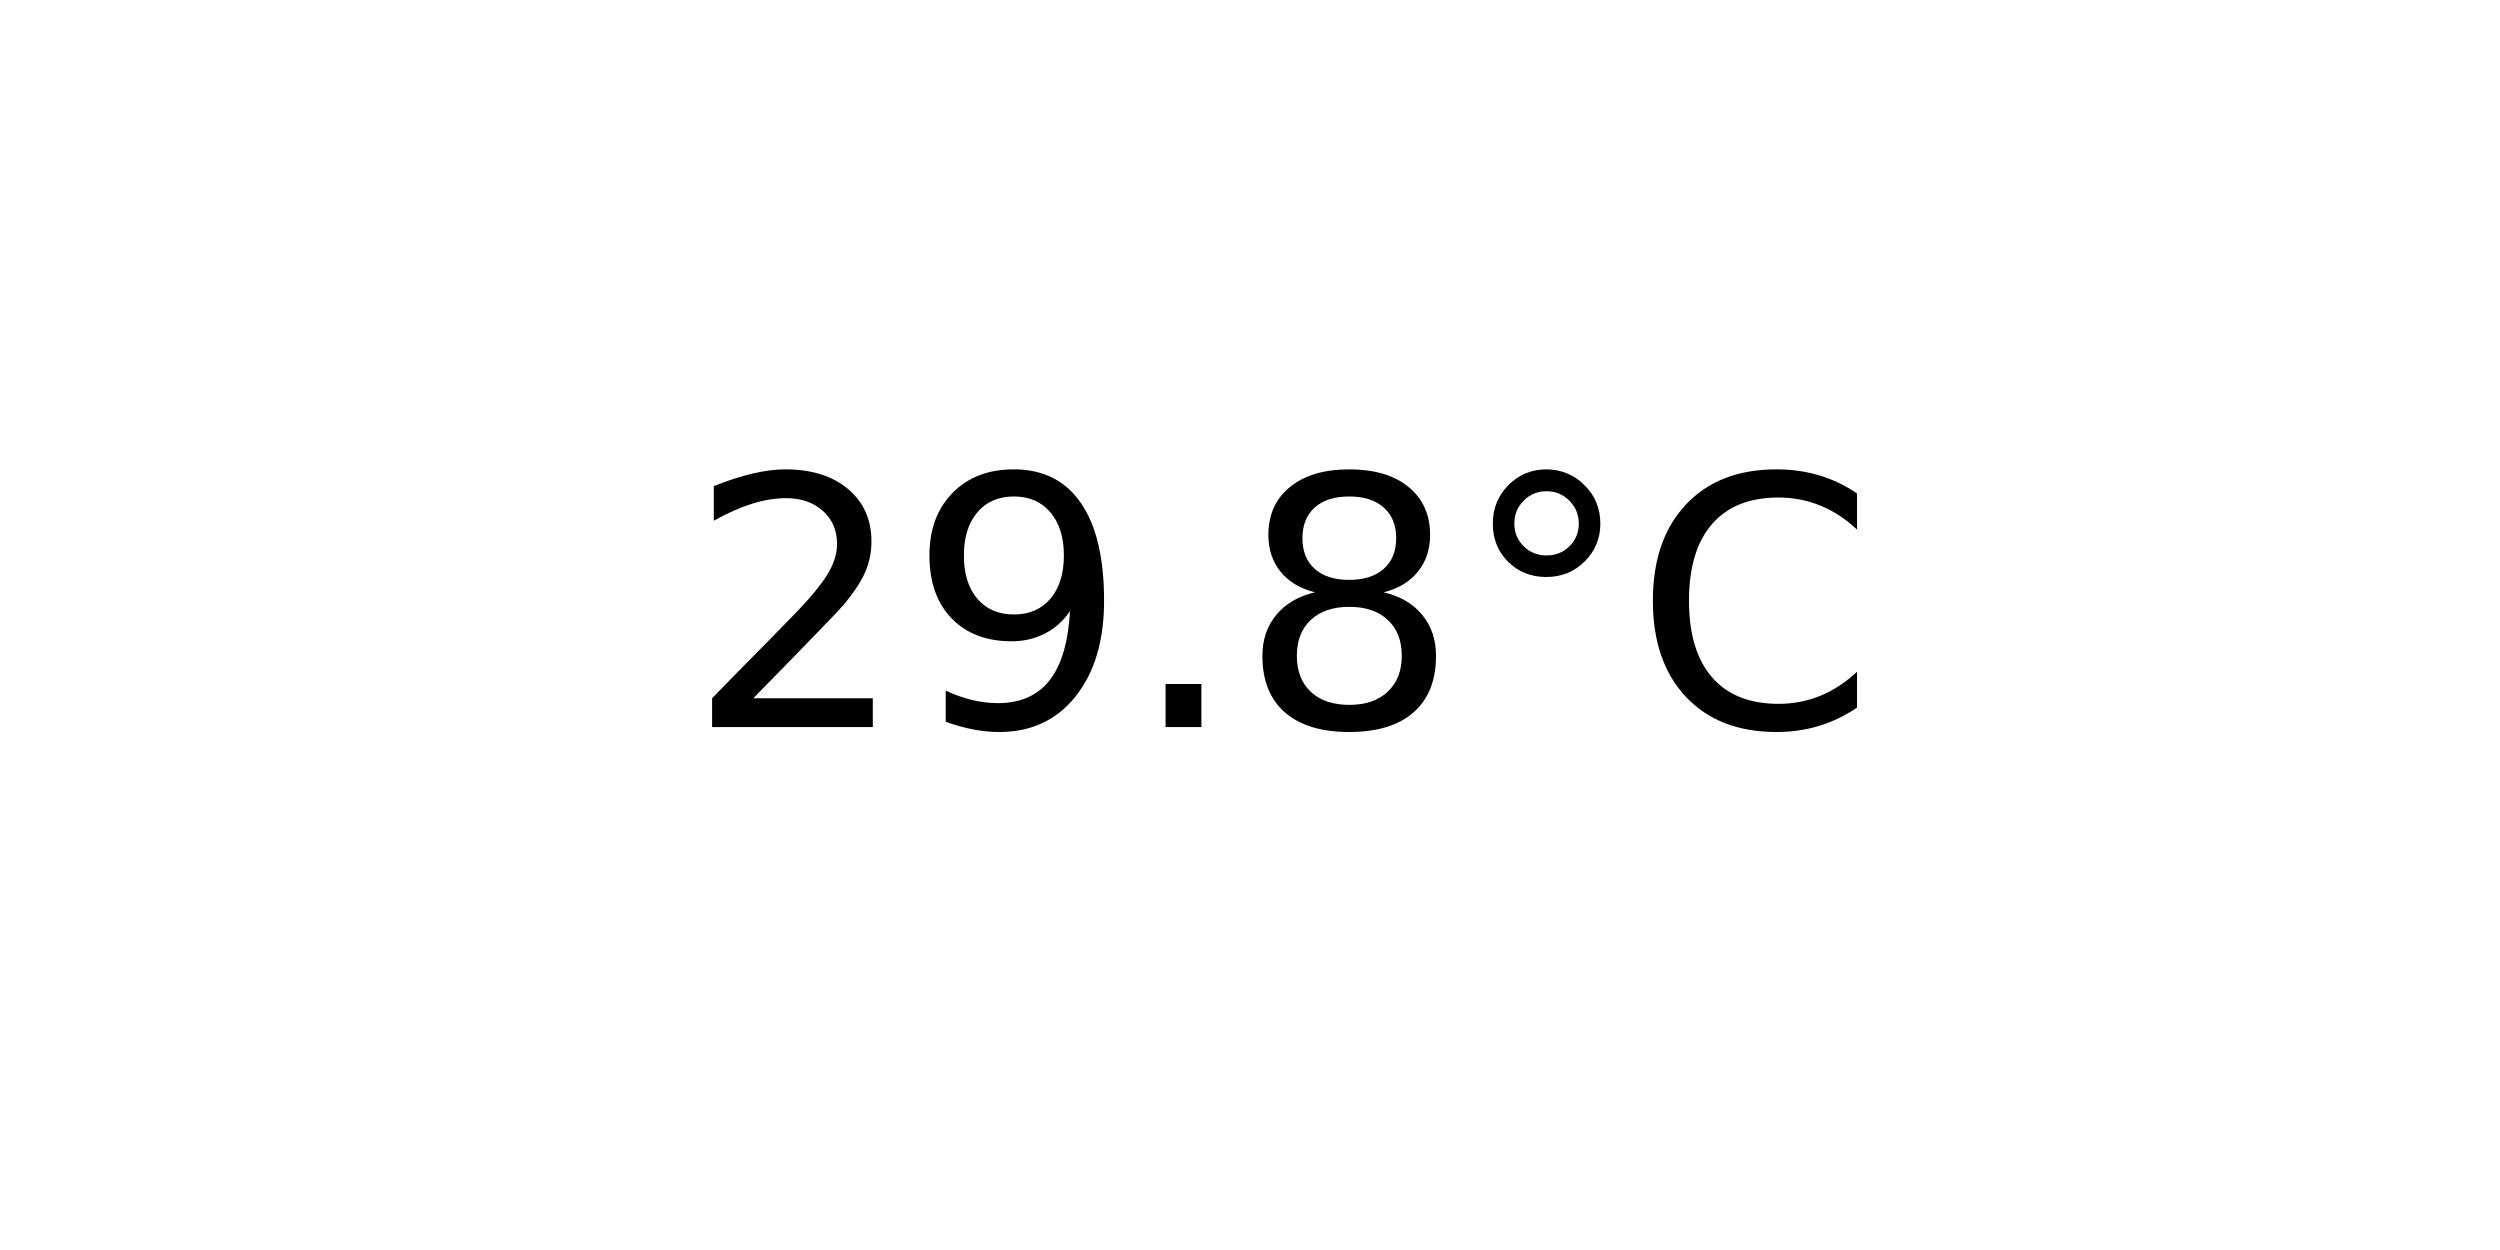
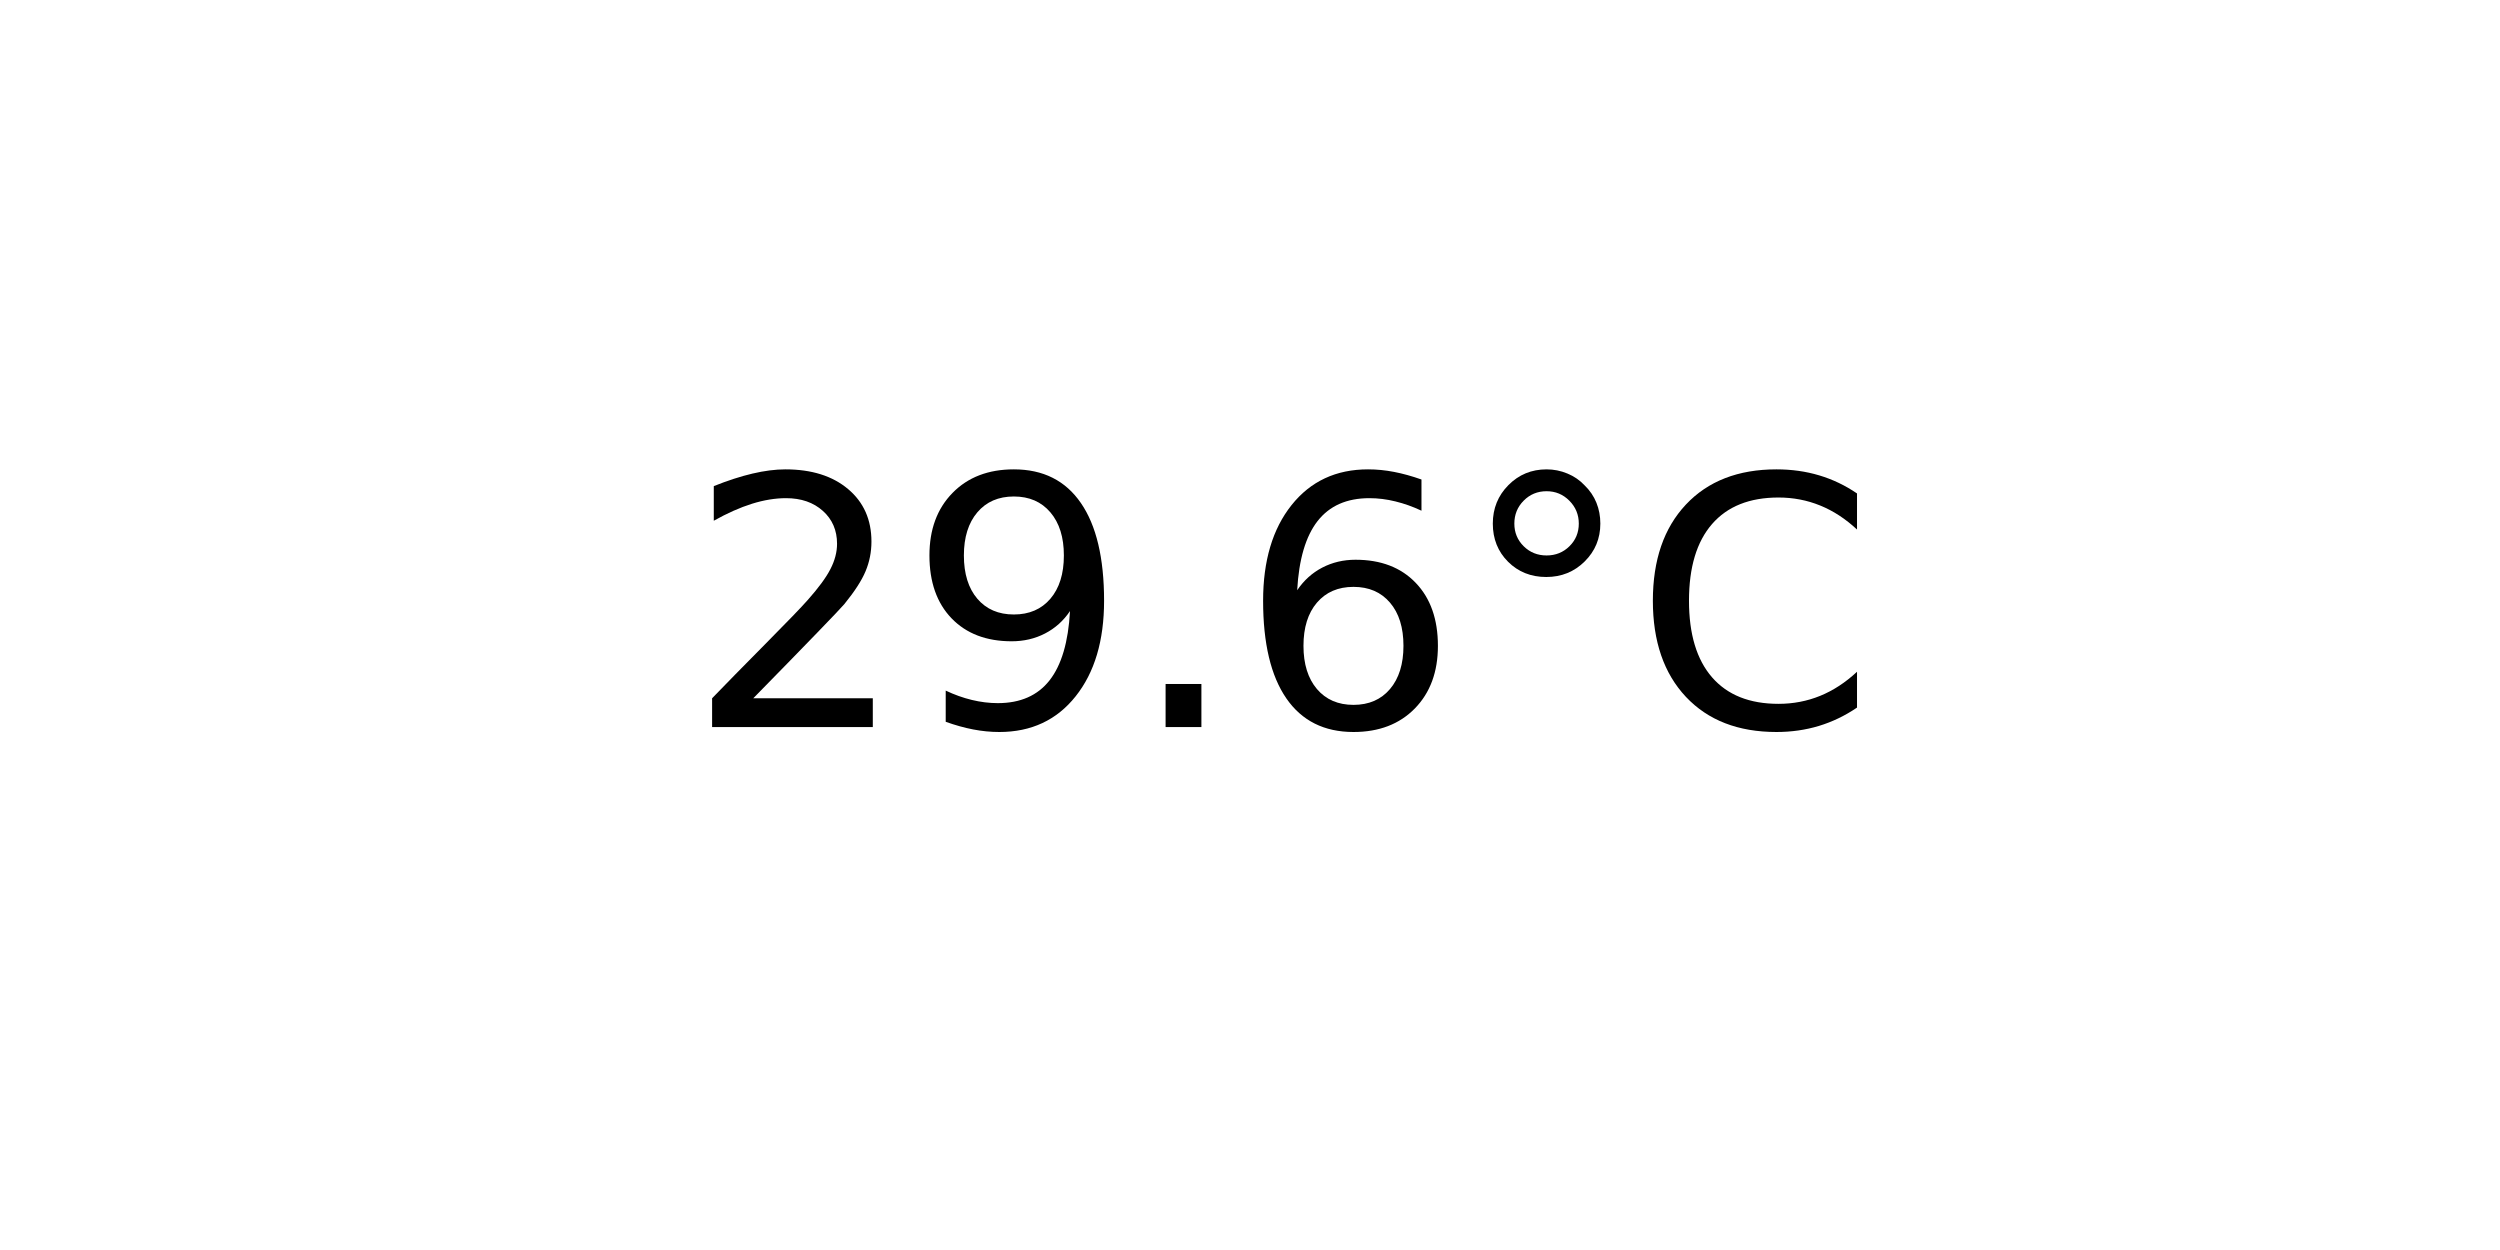
<svg xmlns="http://www.w3.org/2000/svg" xmlns:xlink="http://www.w3.org/1999/xlink" width="72pt" height="36pt" viewBox="0 0 72 36" version="1.1">
  <defs>
    <style type="text/css">*{stroke-linejoin: round; stroke-linecap: butt}</style>
  </defs>
  <g id="figure_1">
    <g id="axes_1">
      <g id="text_1">
        <g transform="translate(19.77578 20.93937) scale(0.1 -0.1)">
          <defs>
            <path id="DejaVuSans-32" d="M 1228 531  L 3431 531  L 3431 0  L 469 0  L 469 531  Q 828 903 1448 1529  Q 2069 2156 2228 2338  Q 2531 2678 2651 2914  Q 2772 3150 2772 3378  Q 2772 3750 2511 3984  Q 2250 4219 1831 4219  Q 1534 4219 1204 4116  Q 875 4013 500 3803  L 500 4441  Q 881 4594 1212 4672  Q 1544 4750 1819 4750  Q 2544 4750 2975 4387  Q 3406 4025 3406 3419  Q 3406 3131 3298 2873  Q 3191 2616 2906 2266  Q 2828 2175 2409 1742  Q 1991 1309 1228 531  z " transform="scale(0.015625)" />
            <path id="DejaVuSans-39" d="M 703 97  L 703 672  Q 941 559 1184 500  Q 1428 441 1663 441  Q 2288 441 2617 861  Q 2947 1281 2994 2138  Q 2813 1869 2534 1725  Q 2256 1581 1919 1581  Q 1219 1581 811 2004  Q 403 2428 403 3163  Q 403 3881 828 4315  Q 1253 4750 1959 4750  Q 2769 4750 3195 4129  Q 3622 3509 3622 2328  Q 3622 1225 3098 567  Q 2575 -91 1691 -91  Q 1453 -91 1209 -44  Q 966 3 703 97  z M 1959 2075  Q 2384 2075 2632 2365  Q 2881 2656 2881 3163  Q 2881 3666 2632 3958  Q 2384 4250 1959 4250  Q 1534 4250 1286 3958  Q 1038 3666 1038 3163  Q 1038 2656 1286 2365  Q 1534 2075 1959 2075  z " transform="scale(0.015625)" />
            <path id="DejaVuSans-2e" d="M 684 794  L 1344 794  L 1344 0  L 684 0  L 684 794  z " transform="scale(0.015625)" />
-             <path id="DejaVuSans-38" d="M 2034 2216  Q 1584 2216 1326 1975  Q 1069 1734 1069 1313  Q 1069 891 1326 650  Q 1584 409 2034 409  Q 2484 409 2743 651  Q 3003 894 3003 1313  Q 3003 1734 2745 1975  Q 2488 2216 2034 2216  z M 1403 2484  Q 997 2584 770 2862  Q 544 3141 544 3541  Q 544 4100 942 4425  Q 1341 4750 2034 4750  Q 2731 4750 3128 4425  Q 3525 4100 3525 3541  Q 3525 3141 3298 2862  Q 3072 2584 2669 2484  Q 3125 2378 3379 2068  Q 3634 1759 3634 1313  Q 3634 634 3220 271  Q 2806 -91 2034 -91  Q 1263 -91 848 271  Q 434 634 434 1313  Q 434 1759 690 2068  Q 947 2378 1403 2484  z M 1172 3481  Q 1172 3119 1398 2916  Q 1625 2713 2034 2713  Q 2441 2713 2670 2916  Q 2900 3119 2900 3481  Q 2900 3844 2670 4047  Q 2441 4250 2034 4250  Q 1625 4250 1398 4047  Q 1172 3844 1172 3481  z " transform="scale(0.015625)" />
+             <path id="DejaVuSans-36" d="M 2113 2584  Q 1688 2584 1439 2293  Q 1191 2003 1191 1497  Q 1191 994 1439 701  Q 1688 409 2113 409  Q 2538 409 2786 701  Q 3034 994 3034 1497  Q 3034 2003 2786 2293  Q 2538 2584 2113 2584  z M 3366 4563  L 3366 3988  Q 3128 4100 2886 4159  Q 2644 4219 2406 4219  Q 1781 4219 1451 3797  Q 1122 3375 1075 2522  Q 1259 2794 1537 2939  Q 1816 3084 2150 3084  Q 2853 3084 3261 2657  Q 3669 2231 3669 1497  Q 3669 778 3244 343  Q 2819 -91 2113 -91  Q 1303 -91 875 529  Q 447 1150 447 2328  Q 447 3434 972 4092  Q 1497 4750 2381 4750  Q 2619 4750 2861 4703  Q 3103 4656 3366 4563  z " transform="scale(0.015625)" />
            <path id="DejaVuSans-b0" d="M 1600 4347  Q 1350 4347 1178 4173  Q 1006 4000 1006 3750  Q 1006 3503 1178 3333  Q 1350 3163 1600 3163  Q 1850 3163 2022 3333  Q 2194 3503 2194 3750  Q 2194 3997 2020 4172  Q 1847 4347 1600 4347  z M 1600 4750  Q 1800 4750 1984 4673  Q 2169 4597 2303 4453  Q 2447 4313 2519 4134  Q 2591 3956 2591 3750  Q 2591 3338 2302 3052  Q 2013 2766 1594 2766  Q 1172 2766 890 3047  Q 609 3328 609 3750  Q 609 4169 896 4459  Q 1184 4750 1600 4750  z " transform="scale(0.015625)" />
            <path id="DejaVuSans-43" d="M 4122 4306  L 4122 3641  Q 3803 3938 3442 4084  Q 3081 4231 2675 4231  Q 1875 4231 1450 3742  Q 1025 3253 1025 2328  Q 1025 1406 1450 917  Q 1875 428 2675 428  Q 3081 428 3442 575  Q 3803 722 4122 1019  L 4122 359  Q 3791 134 3420 21  Q 3050 -91 2638 -91  Q 1578 -91 968 557  Q 359 1206 359 2328  Q 359 3453 968 4101  Q 1578 4750 2638 4750  Q 3056 4750 3426 4639  Q 3797 4528 4122 4306  z " transform="scale(0.015625)" />
          </defs>
          <use xlink:href="#DejaVuSans-32" />
          <use xlink:href="#DejaVuSans-39" x="63.623" />
          <use xlink:href="#DejaVuSans-2e" x="127.246" />
-           <use xlink:href="#DejaVuSans-38" x="159.033" />
+           <use xlink:href="#DejaVuSans-36" x="159.033" />
          <use xlink:href="#DejaVuSans-b0" x="222.656" />
          <use xlink:href="#DejaVuSans-43" x="272.656" />
        </g>
      </g>
    </g>
  </g>
</svg>
